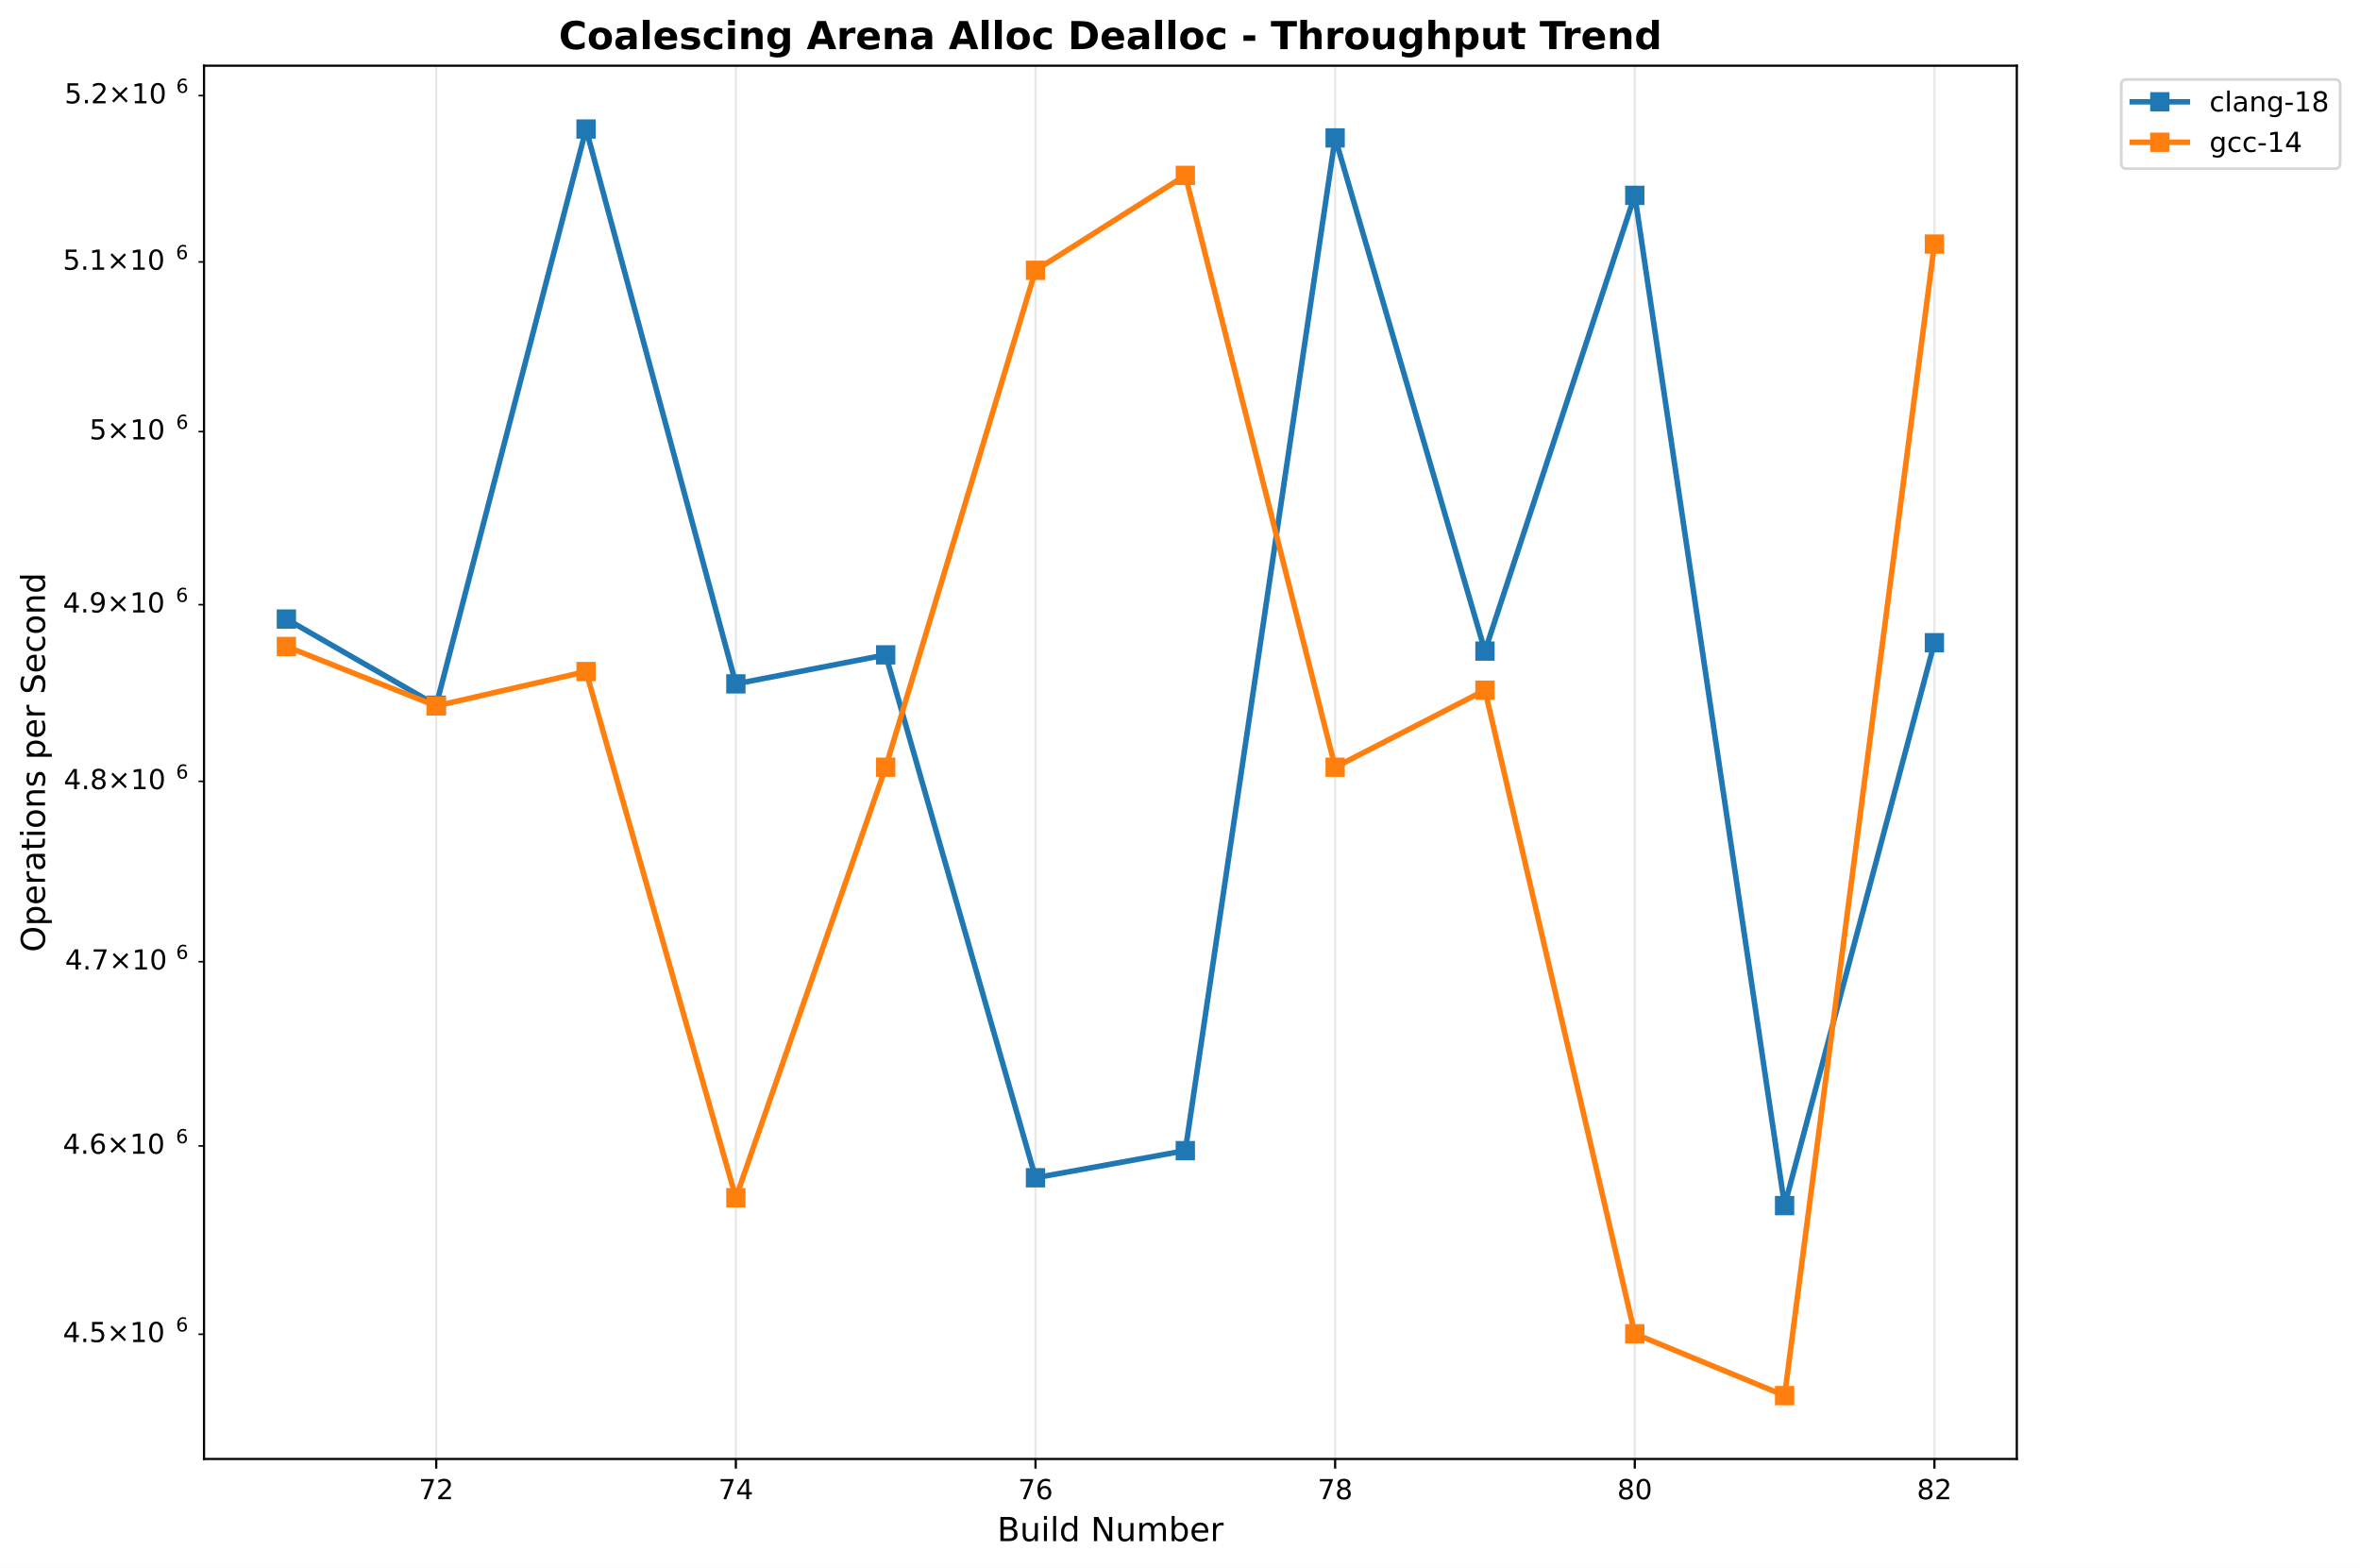
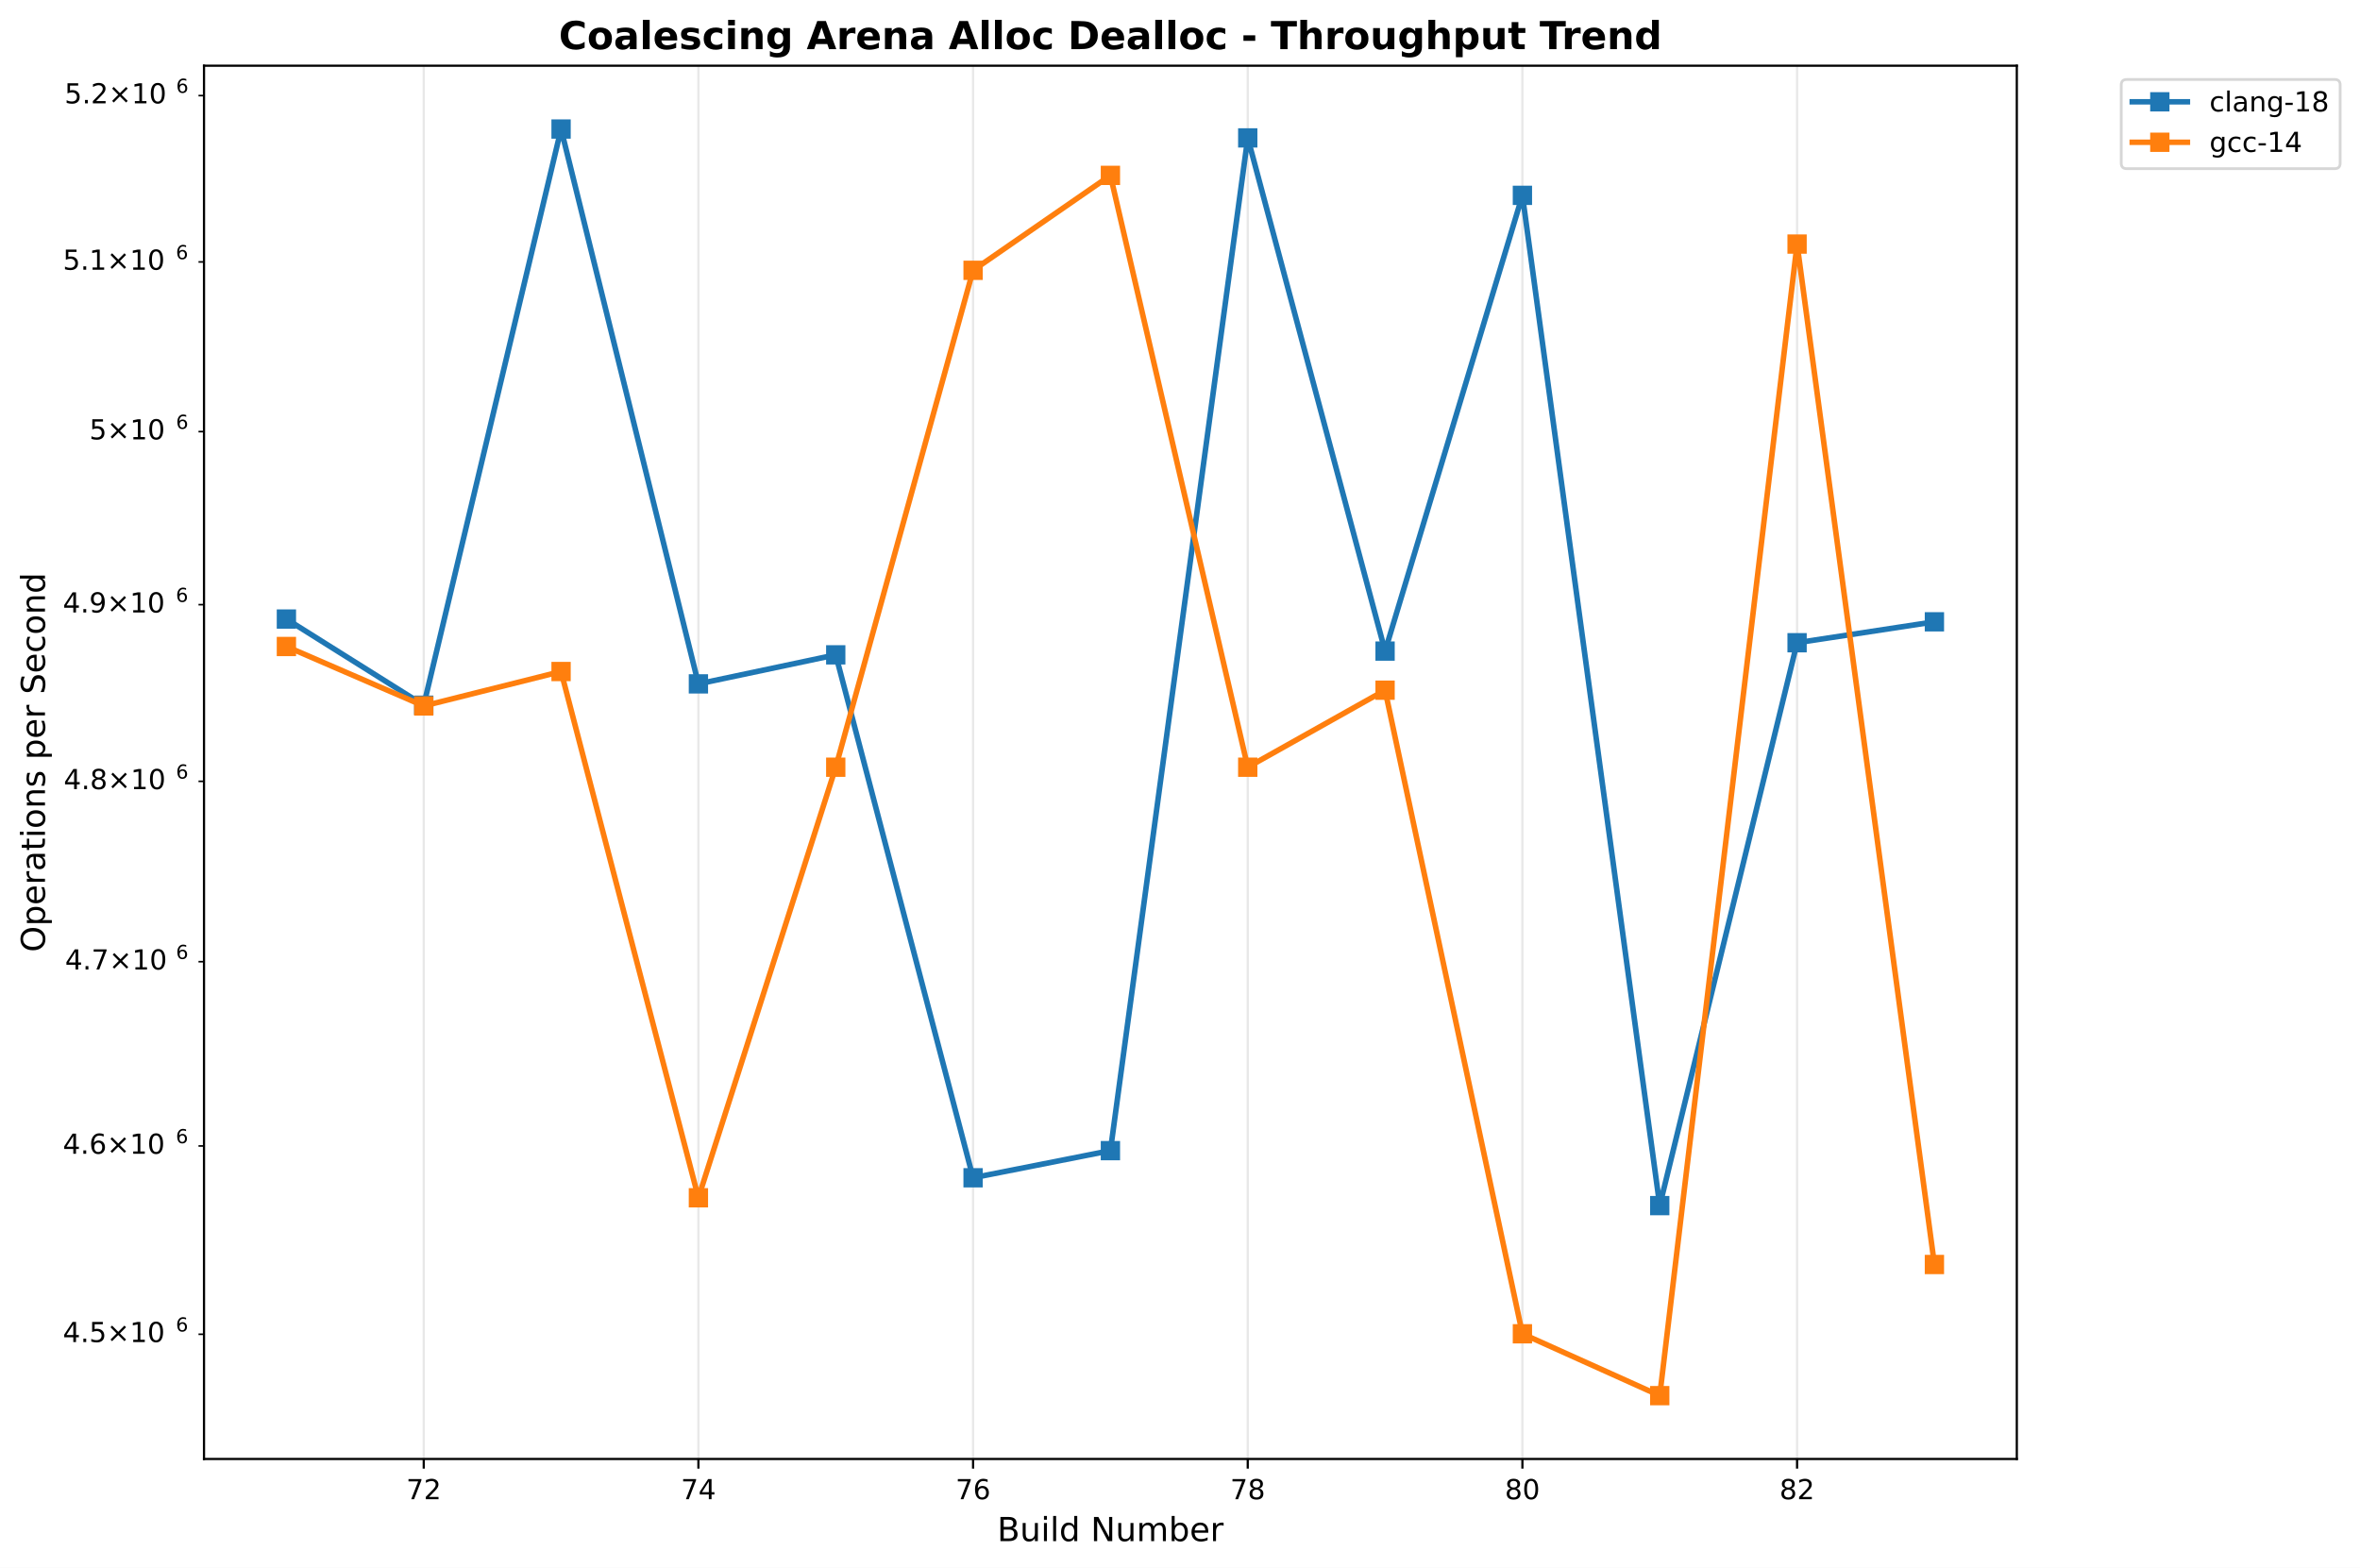
<svg xmlns="http://www.w3.org/2000/svg" xmlns:xlink="http://www.w3.org/1999/xlink" width="856.204pt" height="568.8pt" viewBox="0 0 856.204 568.8" version="1.1">
  <defs>
    <style type="text/css">*{stroke-linejoin: round; stroke-linecap: butt}</style>
  </defs>
  <g id="figure_1">
    <g id="patch_1">
      <path d="M 0 568.8  L 856.204 568.8  L 856.204 0  L 0 0  z " style="fill: #ffffff" />
    </g>
    <g id="axes_1">
      <g id="patch_2">
        <path d="M 74.014 529.308  L 731.697 529.308  L 731.697 23.838  L 74.014 23.838  z " style="fill: #ffffff" />
      </g>
      <g id="matplotlib.axis_1">
        <g id="xtick_1">
          <g id="line2d_1">
-             <path d="M 158.262 529.308  L 158.262 23.838  " clip-path="url(#p09efbe1e98)" style="fill: none; stroke: #b0b0b0; stroke-opacity: 0.3; stroke-width: 0.8; stroke-linecap: square" />
+             <path d="M 153.733 529.308  L 153.733 23.838  " clip-path="url(#paa1b066978)" style="fill: none; stroke: #b0b0b0; stroke-opacity: 0.3; stroke-width: 0.8; stroke-linecap: square" />
          </g>
          <g id="line2d_2">
            <defs>
-               <path id="m3fb1052372" d="M 0 0  L 0 3.5  " style="stroke: #000000; stroke-width: 0.8" />
+               <path id="m54cabda30c" d="M 0 0  L 0 3.5  " style="stroke: #000000; stroke-width: 0.8" />
            </defs>
            <g>
-               <use xlink:href="#m3fb1052372" x="158.262" y="529.308" style="stroke: #000000; stroke-width: 0.8" />
+               <use xlink:href="#m54cabda30c" x="153.733" y="529.308" style="stroke: #000000; stroke-width: 0.8" />
            </g>
          </g>
          <g id="text_1">
-             <text style="font: 10px 'DejaVu Sans', 'Bitstream Vera Sans', 'Computer Modern Sans Serif', 'Lucida Grande', 'Verdana', 'Geneva', 'Lucid', 'Arial', 'Helvetica', 'Avant Garde', sans-serif; text-anchor: middle" x="158.262" y="543.907" transform="rotate(-0 158.2624 543.9066)">72</text>
+             <text style="font: 10px 'DejaVu Sans', 'Bitstream Vera Sans', 'Computer Modern Sans Serif', 'Lucida Grande', 'Verdana', 'Geneva', 'Lucid', 'Arial', 'Helvetica', 'Avant Garde', sans-serif; text-anchor: middle" x="153.733" y="543.907" transform="rotate(-0 153.7329 543.9066)">72</text>
          </g>
        </g>
        <g id="xtick_2">
          <g id="line2d_3">
-             <path d="M 266.97 529.308  L 266.97 23.838  " clip-path="url(#p09efbe1e98)" style="fill: none; stroke: #b0b0b0; stroke-opacity: 0.3; stroke-width: 0.8; stroke-linecap: square" />
+             <path d="M 253.382 529.308  L 253.382 23.838  " clip-path="url(#paa1b066978)" style="fill: none; stroke: #b0b0b0; stroke-opacity: 0.3; stroke-width: 0.8; stroke-linecap: square" />
          </g>
          <g id="line2d_4">
            <g>
-               <use xlink:href="#m3fb1052372" x="266.97" y="529.308" style="stroke: #000000; stroke-width: 0.8" />
+               <use xlink:href="#m54cabda30c" x="253.382" y="529.308" style="stroke: #000000; stroke-width: 0.8" />
            </g>
          </g>
          <g id="text_2">
-             <text style="font: 10px 'DejaVu Sans', 'Bitstream Vera Sans', 'Computer Modern Sans Serif', 'Lucida Grande', 'Verdana', 'Geneva', 'Lucid', 'Arial', 'Helvetica', 'Avant Garde', sans-serif; text-anchor: middle" x="266.97" y="543.907" transform="rotate(-0 266.9703 543.9066)">74</text>
+             <text style="font: 10px 'DejaVu Sans', 'Bitstream Vera Sans', 'Computer Modern Sans Serif', 'Lucida Grande', 'Verdana', 'Geneva', 'Lucid', 'Arial', 'Helvetica', 'Avant Garde', sans-serif; text-anchor: middle" x="253.382" y="543.907" transform="rotate(-0 253.3818 543.9066)">74</text>
          </g>
        </g>
        <g id="xtick_3">
          <g id="line2d_5">
-             <path d="M 375.678 529.308  L 375.678 23.838  " clip-path="url(#p09efbe1e98)" style="fill: none; stroke: #b0b0b0; stroke-opacity: 0.3; stroke-width: 0.8; stroke-linecap: square" />
+             <path d="M 353.031 529.308  L 353.031 23.838  " clip-path="url(#paa1b066978)" style="fill: none; stroke: #b0b0b0; stroke-opacity: 0.3; stroke-width: 0.8; stroke-linecap: square" />
          </g>
          <g id="line2d_6">
            <g>
-               <use xlink:href="#m3fb1052372" x="375.678" y="529.308" style="stroke: #000000; stroke-width: 0.8" />
+               <use xlink:href="#m54cabda30c" x="353.031" y="529.308" style="stroke: #000000; stroke-width: 0.8" />
            </g>
          </g>
          <g id="text_3">
-             <text style="font: 10px 'DejaVu Sans', 'Bitstream Vera Sans', 'Computer Modern Sans Serif', 'Lucida Grande', 'Verdana', 'Geneva', 'Lucid', 'Arial', 'Helvetica', 'Avant Garde', sans-serif; text-anchor: middle" x="375.678" y="543.907" transform="rotate(-0 375.6782 543.9066)">76</text>
+             <text style="font: 10px 'DejaVu Sans', 'Bitstream Vera Sans', 'Computer Modern Sans Serif', 'Lucida Grande', 'Verdana', 'Geneva', 'Lucid', 'Arial', 'Helvetica', 'Avant Garde', sans-serif; text-anchor: middle" x="353.031" y="543.907" transform="rotate(-0 353.0307 543.9066)">76</text>
          </g>
        </g>
        <g id="xtick_4">
          <g id="line2d_7">
-             <path d="M 484.386 529.308  L 484.386 23.838  " clip-path="url(#p09efbe1e98)" style="fill: none; stroke: #b0b0b0; stroke-opacity: 0.3; stroke-width: 0.8; stroke-linecap: square" />
+             <path d="M 452.68 529.308  L 452.68 23.838  " clip-path="url(#paa1b066978)" style="fill: none; stroke: #b0b0b0; stroke-opacity: 0.3; stroke-width: 0.8; stroke-linecap: square" />
          </g>
          <g id="line2d_8">
            <g>
-               <use xlink:href="#m3fb1052372" x="484.386" y="529.308" style="stroke: #000000; stroke-width: 0.8" />
+               <use xlink:href="#m54cabda30c" x="452.68" y="529.308" style="stroke: #000000; stroke-width: 0.8" />
            </g>
          </g>
          <g id="text_4">
-             <text style="font: 10px 'DejaVu Sans', 'Bitstream Vera Sans', 'Computer Modern Sans Serif', 'Lucida Grande', 'Verdana', 'Geneva', 'Lucid', 'Arial', 'Helvetica', 'Avant Garde', sans-serif; text-anchor: middle" x="484.386" y="543.907" transform="rotate(-0 484.3861 543.9066)">78</text>
+             <text style="font: 10px 'DejaVu Sans', 'Bitstream Vera Sans', 'Computer Modern Sans Serif', 'Lucida Grande', 'Verdana', 'Geneva', 'Lucid', 'Arial', 'Helvetica', 'Avant Garde', sans-serif; text-anchor: middle" x="452.68" y="543.907" transform="rotate(-0 452.6796 543.9066)">78</text>
          </g>
        </g>
        <g id="xtick_5">
          <g id="line2d_9">
-             <path d="M 593.094 529.308  L 593.094 23.838  " clip-path="url(#p09efbe1e98)" style="fill: none; stroke: #b0b0b0; stroke-opacity: 0.3; stroke-width: 0.8; stroke-linecap: square" />
+             <path d="M 552.329 529.308  L 552.329 23.838  " clip-path="url(#paa1b066978)" style="fill: none; stroke: #b0b0b0; stroke-opacity: 0.3; stroke-width: 0.8; stroke-linecap: square" />
          </g>
          <g id="line2d_10">
            <g>
-               <use xlink:href="#m3fb1052372" x="593.094" y="529.308" style="stroke: #000000; stroke-width: 0.8" />
+               <use xlink:href="#m54cabda30c" x="552.329" y="529.308" style="stroke: #000000; stroke-width: 0.8" />
            </g>
          </g>
          <g id="text_5">
-             <text style="font: 10px 'DejaVu Sans', 'Bitstream Vera Sans', 'Computer Modern Sans Serif', 'Lucida Grande', 'Verdana', 'Geneva', 'Lucid', 'Arial', 'Helvetica', 'Avant Garde', sans-serif; text-anchor: middle" x="593.094" y="543.907" transform="rotate(-0 593.094 543.9066)">80</text>
+             <text style="font: 10px 'DejaVu Sans', 'Bitstream Vera Sans', 'Computer Modern Sans Serif', 'Lucida Grande', 'Verdana', 'Geneva', 'Lucid', 'Arial', 'Helvetica', 'Avant Garde', sans-serif; text-anchor: middle" x="552.329" y="543.907" transform="rotate(-0 552.3285 543.9066)">80</text>
          </g>
        </g>
        <g id="xtick_6">
          <g id="line2d_11">
-             <path d="M 701.802 529.308  L 701.802 23.838  " clip-path="url(#p09efbe1e98)" style="fill: none; stroke: #b0b0b0; stroke-opacity: 0.3; stroke-width: 0.8; stroke-linecap: square" />
+             <path d="M 651.977 529.308  L 651.977 23.838  " clip-path="url(#paa1b066978)" style="fill: none; stroke: #b0b0b0; stroke-opacity: 0.3; stroke-width: 0.8; stroke-linecap: square" />
          </g>
          <g id="line2d_12">
            <g>
-               <use xlink:href="#m3fb1052372" x="701.802" y="529.308" style="stroke: #000000; stroke-width: 0.8" />
+               <use xlink:href="#m54cabda30c" x="651.977" y="529.308" style="stroke: #000000; stroke-width: 0.8" />
            </g>
          </g>
          <g id="text_6">
-             <text style="font: 10px 'DejaVu Sans', 'Bitstream Vera Sans', 'Computer Modern Sans Serif', 'Lucida Grande', 'Verdana', 'Geneva', 'Lucid', 'Arial', 'Helvetica', 'Avant Garde', sans-serif; text-anchor: middle" x="701.802" y="543.907" transform="rotate(-0 701.8019 543.9066)">82</text>
+             <text style="font: 10px 'DejaVu Sans', 'Bitstream Vera Sans', 'Computer Modern Sans Serif', 'Lucida Grande', 'Verdana', 'Geneva', 'Lucid', 'Arial', 'Helvetica', 'Avant Garde', sans-serif; text-anchor: middle" x="651.977" y="543.907" transform="rotate(-0 651.9774 543.9066)">82</text>
          </g>
        </g>
        <g id="text_7">
          <text style="font: 12px 'DejaVu Sans', 'Bitstream Vera Sans', 'Computer Modern Sans Serif', 'Lucida Grande', 'Verdana', 'Geneva', 'Lucid', 'Arial', 'Helvetica', 'Avant Garde', sans-serif; text-anchor: middle" x="402.855" y="559.104" transform="rotate(-0 402.8552 559.1044)">Build Number</text>
        </g>
      </g>
      <g id="matplotlib.axis_2">
        <g id="ytick_1">
          <g id="line2d_13">
            <defs>
-               <path id="mb6a8f2f2b0" d="M 0 0  L -2 0  " style="stroke: #000000; stroke-width: 0.6" />
+               <path id="m7c4d13dd31" d="M 0 0  L -2 0  " style="stroke: #000000; stroke-width: 0.6" />
            </defs>
            <g>
-               <use xlink:href="#mb6a8f2f2b0" x="74.014" y="484.064" style="stroke: #000000; stroke-width: 0.6" />
+               <use xlink:href="#m7c4d13dd31" x="74.014" y="484.064" style="stroke: #000000; stroke-width: 0.6" />
            </g>
          </g>
          <g id="text_8">
            <g transform="translate(22.81375 487.8635)">
              <text>
                <tspan style="font: 10px 'DejaVu Sans'" x="0 6.362 9.541 17.852 28.179 34.541" y="-0.977">4.5×10</tspan>
                <tspan style="font: 7px 'DejaVu Sans'" x="40.999" y="-4.805">6</tspan>
              </text>
            </g>
          </g>
        </g>
        <g id="ytick_2">
          <g id="line2d_14">
            <g>
-               <use xlink:href="#mb6a8f2f2b0" x="74.014" y="415.75" style="stroke: #000000; stroke-width: 0.6" />
+               <use xlink:href="#m7c4d13dd31" x="74.014" y="415.75" style="stroke: #000000; stroke-width: 0.6" />
            </g>
          </g>
          <g id="text_9">
            <g transform="translate(22.81375 419.5488)">
              <text>
                <tspan style="font: 10px 'DejaVu Sans'" x="0 6.362 9.541 17.852 28.179 34.541" y="-0.977">4.6×10</tspan>
                <tspan style="font: 7px 'DejaVu Sans'" x="40.999" y="-4.805">6</tspan>
              </text>
            </g>
          </g>
        </g>
        <g id="ytick_3">
          <g id="line2d_15">
            <g>
-               <use xlink:href="#mb6a8f2f2b0" x="74.014" y="348.904" style="stroke: #000000; stroke-width: 0.6" />
+               <use xlink:href="#m7c4d13dd31" x="74.014" y="348.904" style="stroke: #000000; stroke-width: 0.6" />
            </g>
          </g>
          <g id="text_10">
            <g transform="translate(23.61375 352.7035)">
              <text>
                <tspan style="font: 10px 'DejaVu Sans'" x="0 6.362 8.791 17.102 27.429 33.791" y="-0.977">4.7×10</tspan>
                <tspan style="font: 7px 'DejaVu Sans'" x="40.249" y="-4.805">6</tspan>
              </text>
            </g>
          </g>
        </g>
        <g id="ytick_4">
          <g id="line2d_16">
            <g>
-               <use xlink:href="#mb6a8f2f2b0" x="74.014" y="283.466" style="stroke: #000000; stroke-width: 0.6" />
+               <use xlink:href="#m7c4d13dd31" x="74.014" y="283.466" style="stroke: #000000; stroke-width: 0.6" />
            </g>
          </g>
          <g id="text_11">
            <g transform="translate(23.11375 287.2654)">
              <text>
                <tspan style="font: 10px 'DejaVu Sans'" x="0 6.362 9.291 17.602 27.929 34.291" y="-0.977">4.8×10</tspan>
                <tspan style="font: 7px 'DejaVu Sans'" x="40.749" y="-4.805">6</tspan>
              </text>
            </g>
          </g>
        </g>
        <g id="ytick_5">
          <g id="line2d_17">
            <g>
-               <use xlink:href="#mb6a8f2f2b0" x="74.014" y="219.378" style="stroke: #000000; stroke-width: 0.6" />
+               <use xlink:href="#m7c4d13dd31" x="74.014" y="219.378" style="stroke: #000000; stroke-width: 0.6" />
            </g>
          </g>
          <g id="text_12">
            <g transform="translate(22.81375 223.1768)">
              <text>
                <tspan style="font: 10px 'DejaVu Sans'" x="0 6.362 9.541 17.852 28.179 34.541" y="-0.977">4.9×10</tspan>
                <tspan style="font: 7px 'DejaVu Sans'" x="40.999" y="-4.805">6</tspan>
              </text>
            </g>
          </g>
        </g>
        <g id="ytick_6">
          <g id="line2d_18">
            <g>
-               <use xlink:href="#mb6a8f2f2b0" x="74.014" y="156.584" style="stroke: #000000; stroke-width: 0.6" />
+               <use xlink:href="#m7c4d13dd31" x="74.014" y="156.584" style="stroke: #000000; stroke-width: 0.6" />
            </g>
          </g>
          <g id="text_13">
            <g transform="translate(32.41375 160.3829)">
              <text>
                <tspan style="font: 10px 'DejaVu Sans'" x="0 8.311 18.638 25" y="-0.977">5×10</tspan>
                <tspan style="font: 7px 'DejaVu Sans'" x="31.458" y="-4.805">6</tspan>
              </text>
            </g>
          </g>
        </g>
        <g id="ytick_7">
          <g id="line2d_19">
            <g>
-               <use xlink:href="#mb6a8f2f2b0" x="74.014" y="95.033" style="stroke: #000000; stroke-width: 0.6" />
+               <use xlink:href="#m7c4d13dd31" x="74.014" y="95.033" style="stroke: #000000; stroke-width: 0.6" />
            </g>
          </g>
          <g id="text_14">
            <g transform="translate(22.81375 98.83255)">
              <text>
                <tspan style="font: 10px 'DejaVu Sans'" x="0 6.362 9.541 17.852 28.179 34.541" y="-0.977">5.1×10</tspan>
                <tspan style="font: 7px 'DejaVu Sans'" x="40.999" y="-4.805">6</tspan>
              </text>
            </g>
          </g>
        </g>
        <g id="ytick_8">
          <g id="line2d_20">
            <g>
-               <use xlink:href="#mb6a8f2f2b0" x="74.014" y="34.678" style="stroke: #000000; stroke-width: 0.6" />
+               <use xlink:href="#m7c4d13dd31" x="74.014" y="34.678" style="stroke: #000000; stroke-width: 0.6" />
            </g>
          </g>
          <g id="text_15">
            <g transform="translate(23.41375 38.47743)">
              <text>
                <tspan style="font: 10px 'DejaVu Sans'" x="0 6.362 9.041 17.352 27.679 34.041" y="-0.977">5.2×10</tspan>
                <tspan style="font: 7px 'DejaVu Sans'" x="40.499" y="-4.805">6</tspan>
              </text>
            </g>
          </g>
        </g>
        <g id="text_16">
          <text style="font: 12px 'DejaVu Sans', 'Bitstream Vera Sans', 'Computer Modern Sans Serif', 'Lucida Grande', 'Verdana', 'Geneva', 'Lucid', 'Arial', 'Helvetica', 'Avant Garde', sans-serif; text-anchor: middle" x="16.318" y="276.573" transform="rotate(-90 16.31812 276.573)">Operations per Second</text>
        </g>
      </g>
      <g id="line2d_21">
-         <path d="M 103.908 224.588  L 158.262 255.843  L 212.616 46.814  L 266.97 248.106  L 321.324 237.575  L 375.678 427.291  L 430.032 417.446  L 484.386 50.032  L 538.74 236.212  L 593.094 70.87  L 647.448 437.388  L 701.802 233.181  " clip-path="url(#p09efbe1e98)" style="fill: none; stroke: #1f77b4; stroke-width: 2; stroke-linecap: square" />
+         <path d="M 103.908 224.588  L 153.733 255.843  L 203.557 46.814  L 253.382 248.106  L 303.206 237.575  L 353.031 427.291  L 402.855 417.446  L 452.68 50.032  L 502.504 236.212  L 552.329 70.87  L 602.153 437.388  L 651.977 233.181  L 701.802 225.591  " clip-path="url(#paa1b066978)" style="fill: none; stroke: #1f77b4; stroke-width: 2; stroke-linecap: square" />
        <defs>
-           <path id="mfa496e0d57" d="M -3 3  L 3 3  L 3 -3  L -3 -3  z " style="stroke: #1f77b4; stroke-linejoin: miter" />
+           <path id="m58b0d4aa3d" d="M -3 3  L 3 3  L 3 -3  L -3 -3  z " style="stroke: #1f77b4; stroke-linejoin: miter" />
        </defs>
-         <g clip-path="url(#p09efbe1e98)">
-           <use xlink:href="#mfa496e0d57" x="103.908" y="224.588" style="fill: #1f77b4; stroke: #1f77b4; stroke-linejoin: miter" />
-           <use xlink:href="#mfa496e0d57" x="158.262" y="255.843" style="fill: #1f77b4; stroke: #1f77b4; stroke-linejoin: miter" />
-           <use xlink:href="#mfa496e0d57" x="212.616" y="46.814" style="fill: #1f77b4; stroke: #1f77b4; stroke-linejoin: miter" />
-           <use xlink:href="#mfa496e0d57" x="266.97" y="248.106" style="fill: #1f77b4; stroke: #1f77b4; stroke-linejoin: miter" />
-           <use xlink:href="#mfa496e0d57" x="321.324" y="237.575" style="fill: #1f77b4; stroke: #1f77b4; stroke-linejoin: miter" />
-           <use xlink:href="#mfa496e0d57" x="375.678" y="427.291" style="fill: #1f77b4; stroke: #1f77b4; stroke-linejoin: miter" />
-           <use xlink:href="#mfa496e0d57" x="430.032" y="417.446" style="fill: #1f77b4; stroke: #1f77b4; stroke-linejoin: miter" />
-           <use xlink:href="#mfa496e0d57" x="484.386" y="50.032" style="fill: #1f77b4; stroke: #1f77b4; stroke-linejoin: miter" />
-           <use xlink:href="#mfa496e0d57" x="538.74" y="236.212" style="fill: #1f77b4; stroke: #1f77b4; stroke-linejoin: miter" />
-           <use xlink:href="#mfa496e0d57" x="593.094" y="70.87" style="fill: #1f77b4; stroke: #1f77b4; stroke-linejoin: miter" />
-           <use xlink:href="#mfa496e0d57" x="647.448" y="437.388" style="fill: #1f77b4; stroke: #1f77b4; stroke-linejoin: miter" />
-           <use xlink:href="#mfa496e0d57" x="701.802" y="233.181" style="fill: #1f77b4; stroke: #1f77b4; stroke-linejoin: miter" />
+         <g clip-path="url(#paa1b066978)">
+           <use xlink:href="#m58b0d4aa3d" x="103.908" y="224.588" style="fill: #1f77b4; stroke: #1f77b4; stroke-linejoin: miter" />
+           <use xlink:href="#m58b0d4aa3d" x="153.733" y="255.843" style="fill: #1f77b4; stroke: #1f77b4; stroke-linejoin: miter" />
+           <use xlink:href="#m58b0d4aa3d" x="203.557" y="46.814" style="fill: #1f77b4; stroke: #1f77b4; stroke-linejoin: miter" />
+           <use xlink:href="#m58b0d4aa3d" x="253.382" y="248.106" style="fill: #1f77b4; stroke: #1f77b4; stroke-linejoin: miter" />
+           <use xlink:href="#m58b0d4aa3d" x="303.206" y="237.575" style="fill: #1f77b4; stroke: #1f77b4; stroke-linejoin: miter" />
+           <use xlink:href="#m58b0d4aa3d" x="353.031" y="427.291" style="fill: #1f77b4; stroke: #1f77b4; stroke-linejoin: miter" />
+           <use xlink:href="#m58b0d4aa3d" x="402.855" y="417.446" style="fill: #1f77b4; stroke: #1f77b4; stroke-linejoin: miter" />
+           <use xlink:href="#m58b0d4aa3d" x="452.68" y="50.032" style="fill: #1f77b4; stroke: #1f77b4; stroke-linejoin: miter" />
+           <use xlink:href="#m58b0d4aa3d" x="502.504" y="236.212" style="fill: #1f77b4; stroke: #1f77b4; stroke-linejoin: miter" />
+           <use xlink:href="#m58b0d4aa3d" x="552.329" y="70.87" style="fill: #1f77b4; stroke: #1f77b4; stroke-linejoin: miter" />
+           <use xlink:href="#m58b0d4aa3d" x="602.153" y="437.388" style="fill: #1f77b4; stroke: #1f77b4; stroke-linejoin: miter" />
+           <use xlink:href="#m58b0d4aa3d" x="651.977" y="233.181" style="fill: #1f77b4; stroke: #1f77b4; stroke-linejoin: miter" />
+           <use xlink:href="#m58b0d4aa3d" x="701.802" y="225.591" style="fill: #1f77b4; stroke: #1f77b4; stroke-linejoin: miter" />
        </g>
      </g>
      <g id="line2d_22">
-         <path d="M 103.908 234.546  L 158.262 256.114  L 212.616 243.626  L 266.97 434.547  L 321.324 278.34  L 375.678 98.069  L 430.032 63.629  L 484.386 278.34  L 538.74 250.396  L 593.094 483.893  L 647.448 506.332  L 701.802 88.552  " clip-path="url(#p09efbe1e98)" style="fill: none; stroke: #ff7f0e; stroke-width: 2; stroke-linecap: square" />
+         <path d="M 103.908 234.546  L 153.733 256.114  L 203.557 243.626  L 253.382 434.547  L 303.206 278.34  L 353.031 98.069  L 402.855 63.629  L 452.68 278.34  L 502.504 250.396  L 552.329 483.893  L 602.153 506.332  L 651.977 88.552  L 701.802 458.754  " clip-path="url(#paa1b066978)" style="fill: none; stroke: #ff7f0e; stroke-width: 2; stroke-linecap: square" />
        <defs>
-           <path id="m06b688dd6c" d="M -3 3  L 3 3  L 3 -3  L -3 -3  z " style="stroke: #ff7f0e; stroke-linejoin: miter" />
+           <path id="me0a1937175" d="M -3 3  L 3 3  L 3 -3  L -3 -3  z " style="stroke: #ff7f0e; stroke-linejoin: miter" />
        </defs>
-         <g clip-path="url(#p09efbe1e98)">
-           <use xlink:href="#m06b688dd6c" x="103.908" y="234.546" style="fill: #ff7f0e; stroke: #ff7f0e; stroke-linejoin: miter" />
-           <use xlink:href="#m06b688dd6c" x="158.262" y="256.114" style="fill: #ff7f0e; stroke: #ff7f0e; stroke-linejoin: miter" />
-           <use xlink:href="#m06b688dd6c" x="212.616" y="243.626" style="fill: #ff7f0e; stroke: #ff7f0e; stroke-linejoin: miter" />
-           <use xlink:href="#m06b688dd6c" x="266.97" y="434.547" style="fill: #ff7f0e; stroke: #ff7f0e; stroke-linejoin: miter" />
-           <use xlink:href="#m06b688dd6c" x="321.324" y="278.34" style="fill: #ff7f0e; stroke: #ff7f0e; stroke-linejoin: miter" />
-           <use xlink:href="#m06b688dd6c" x="375.678" y="98.069" style="fill: #ff7f0e; stroke: #ff7f0e; stroke-linejoin: miter" />
-           <use xlink:href="#m06b688dd6c" x="430.032" y="63.629" style="fill: #ff7f0e; stroke: #ff7f0e; stroke-linejoin: miter" />
-           <use xlink:href="#m06b688dd6c" x="484.386" y="278.34" style="fill: #ff7f0e; stroke: #ff7f0e; stroke-linejoin: miter" />
-           <use xlink:href="#m06b688dd6c" x="538.74" y="250.396" style="fill: #ff7f0e; stroke: #ff7f0e; stroke-linejoin: miter" />
-           <use xlink:href="#m06b688dd6c" x="593.094" y="483.893" style="fill: #ff7f0e; stroke: #ff7f0e; stroke-linejoin: miter" />
-           <use xlink:href="#m06b688dd6c" x="647.448" y="506.332" style="fill: #ff7f0e; stroke: #ff7f0e; stroke-linejoin: miter" />
-           <use xlink:href="#m06b688dd6c" x="701.802" y="88.552" style="fill: #ff7f0e; stroke: #ff7f0e; stroke-linejoin: miter" />
+         <g clip-path="url(#paa1b066978)">
+           <use xlink:href="#me0a1937175" x="103.908" y="234.546" style="fill: #ff7f0e; stroke: #ff7f0e; stroke-linejoin: miter" />
+           <use xlink:href="#me0a1937175" x="153.733" y="256.114" style="fill: #ff7f0e; stroke: #ff7f0e; stroke-linejoin: miter" />
+           <use xlink:href="#me0a1937175" x="203.557" y="243.626" style="fill: #ff7f0e; stroke: #ff7f0e; stroke-linejoin: miter" />
+           <use xlink:href="#me0a1937175" x="253.382" y="434.547" style="fill: #ff7f0e; stroke: #ff7f0e; stroke-linejoin: miter" />
+           <use xlink:href="#me0a1937175" x="303.206" y="278.34" style="fill: #ff7f0e; stroke: #ff7f0e; stroke-linejoin: miter" />
+           <use xlink:href="#me0a1937175" x="353.031" y="98.069" style="fill: #ff7f0e; stroke: #ff7f0e; stroke-linejoin: miter" />
+           <use xlink:href="#me0a1937175" x="402.855" y="63.629" style="fill: #ff7f0e; stroke: #ff7f0e; stroke-linejoin: miter" />
+           <use xlink:href="#me0a1937175" x="452.68" y="278.34" style="fill: #ff7f0e; stroke: #ff7f0e; stroke-linejoin: miter" />
+           <use xlink:href="#me0a1937175" x="502.504" y="250.396" style="fill: #ff7f0e; stroke: #ff7f0e; stroke-linejoin: miter" />
+           <use xlink:href="#me0a1937175" x="552.329" y="483.893" style="fill: #ff7f0e; stroke: #ff7f0e; stroke-linejoin: miter" />
+           <use xlink:href="#me0a1937175" x="602.153" y="506.332" style="fill: #ff7f0e; stroke: #ff7f0e; stroke-linejoin: miter" />
+           <use xlink:href="#me0a1937175" x="651.977" y="88.552" style="fill: #ff7f0e; stroke: #ff7f0e; stroke-linejoin: miter" />
+           <use xlink:href="#me0a1937175" x="701.802" y="458.754" style="fill: #ff7f0e; stroke: #ff7f0e; stroke-linejoin: miter" />
        </g>
      </g>
      <g id="patch_3">
        <path d="M 74.014 529.308  L 74.014 23.838  " style="fill: none; stroke: #000000; stroke-width: 0.8; stroke-linejoin: miter; stroke-linecap: square" />
      </g>
      <g id="patch_4">
        <path d="M 731.697 529.308  L 731.697 23.838  " style="fill: none; stroke: #000000; stroke-width: 0.8; stroke-linejoin: miter; stroke-linecap: square" />
      </g>
      <g id="patch_5">
        <path d="M 74.014 529.308  L 731.697 529.308  " style="fill: none; stroke: #000000; stroke-width: 0.8; stroke-linejoin: miter; stroke-linecap: square" />
      </g>
      <g id="patch_6">
        <path d="M 74.014 23.838  L 731.697 23.838  " style="fill: none; stroke: #000000; stroke-width: 0.8; stroke-linejoin: miter; stroke-linecap: square" />
      </g>
      <g id="text_17">
        <text style="font: 700 14px 'DejaVu Sans', 'Bitstream Vera Sans', 'Computer Modern Sans Serif', 'Lucida Grande', 'Verdana', 'Geneva', 'Lucid', 'Arial', 'Helvetica', 'Avant Garde', sans-serif; text-anchor: middle" x="402.855" y="17.838" transform="rotate(-0 402.8552 17.83781)">Coalescing Arena Alloc Dealloc - Throughput Trend</text>
      </g>
      <g id="legend_1">
        <g id="patch_7">
          <path d="M 771.581 61.194  L 847.004 61.194  Q 849.004 61.194 849.004 59.194  L 849.004 30.838  Q 849.004 28.838 847.004 28.838  L 771.581 28.838  Q 769.581 28.838 769.581 30.838  L 769.581 59.194  Q 769.581 61.194 771.581 61.194  z " style="fill: #ffffff; opacity: 0.8; stroke: #cccccc; stroke-linejoin: miter" />
        </g>
        <g id="line2d_23">
          <path d="M 773.581 36.936  L 783.581 36.936  L 793.581 36.936  " style="fill: none; stroke: #1f77b4; stroke-width: 2; stroke-linecap: square" />
          <g>
-             <use xlink:href="#mfa496e0d57" x="783.581" y="36.936" style="fill: #1f77b4; stroke: #1f77b4; stroke-linejoin: miter" />
+             <use xlink:href="#m58b0d4aa3d" x="783.581" y="36.936" style="fill: #1f77b4; stroke: #1f77b4; stroke-linejoin: miter" />
          </g>
        </g>
        <g id="text_18">
          <text style="font: 10px 'DejaVu Sans', 'Bitstream Vera Sans', 'Computer Modern Sans Serif', 'Lucida Grande', 'Verdana', 'Geneva', 'Lucid', 'Arial', 'Helvetica', 'Avant Garde', sans-serif; text-anchor: start" x="801.581" y="40.436" transform="rotate(-0 801.5807 40.43625)">clang-18</text>
        </g>
        <g id="line2d_24">
          <path d="M 773.581 51.614  L 783.581 51.614  L 793.581 51.614  " style="fill: none; stroke: #ff7f0e; stroke-width: 2; stroke-linecap: square" />
          <g>
-             <use xlink:href="#m06b688dd6c" x="783.581" y="51.614" style="fill: #ff7f0e; stroke: #ff7f0e; stroke-linejoin: miter" />
+             <use xlink:href="#me0a1937175" x="783.581" y="51.614" style="fill: #ff7f0e; stroke: #ff7f0e; stroke-linejoin: miter" />
          </g>
        </g>
        <g id="text_19">
          <text style="font: 10px 'DejaVu Sans', 'Bitstream Vera Sans', 'Computer Modern Sans Serif', 'Lucida Grande', 'Verdana', 'Geneva', 'Lucid', 'Arial', 'Helvetica', 'Avant Garde', sans-serif; text-anchor: start" x="801.581" y="55.114" transform="rotate(-0 801.5807 55.11438)">gcc-14</text>
        </g>
      </g>
    </g>
  </g>
  <defs>
-     <clipPath id="p09efbe1e98">
+     <clipPath id="paa1b066978">
      <rect x="74.014" y="23.838" width="657.683" height="505.47" />
    </clipPath>
  </defs>
</svg>
